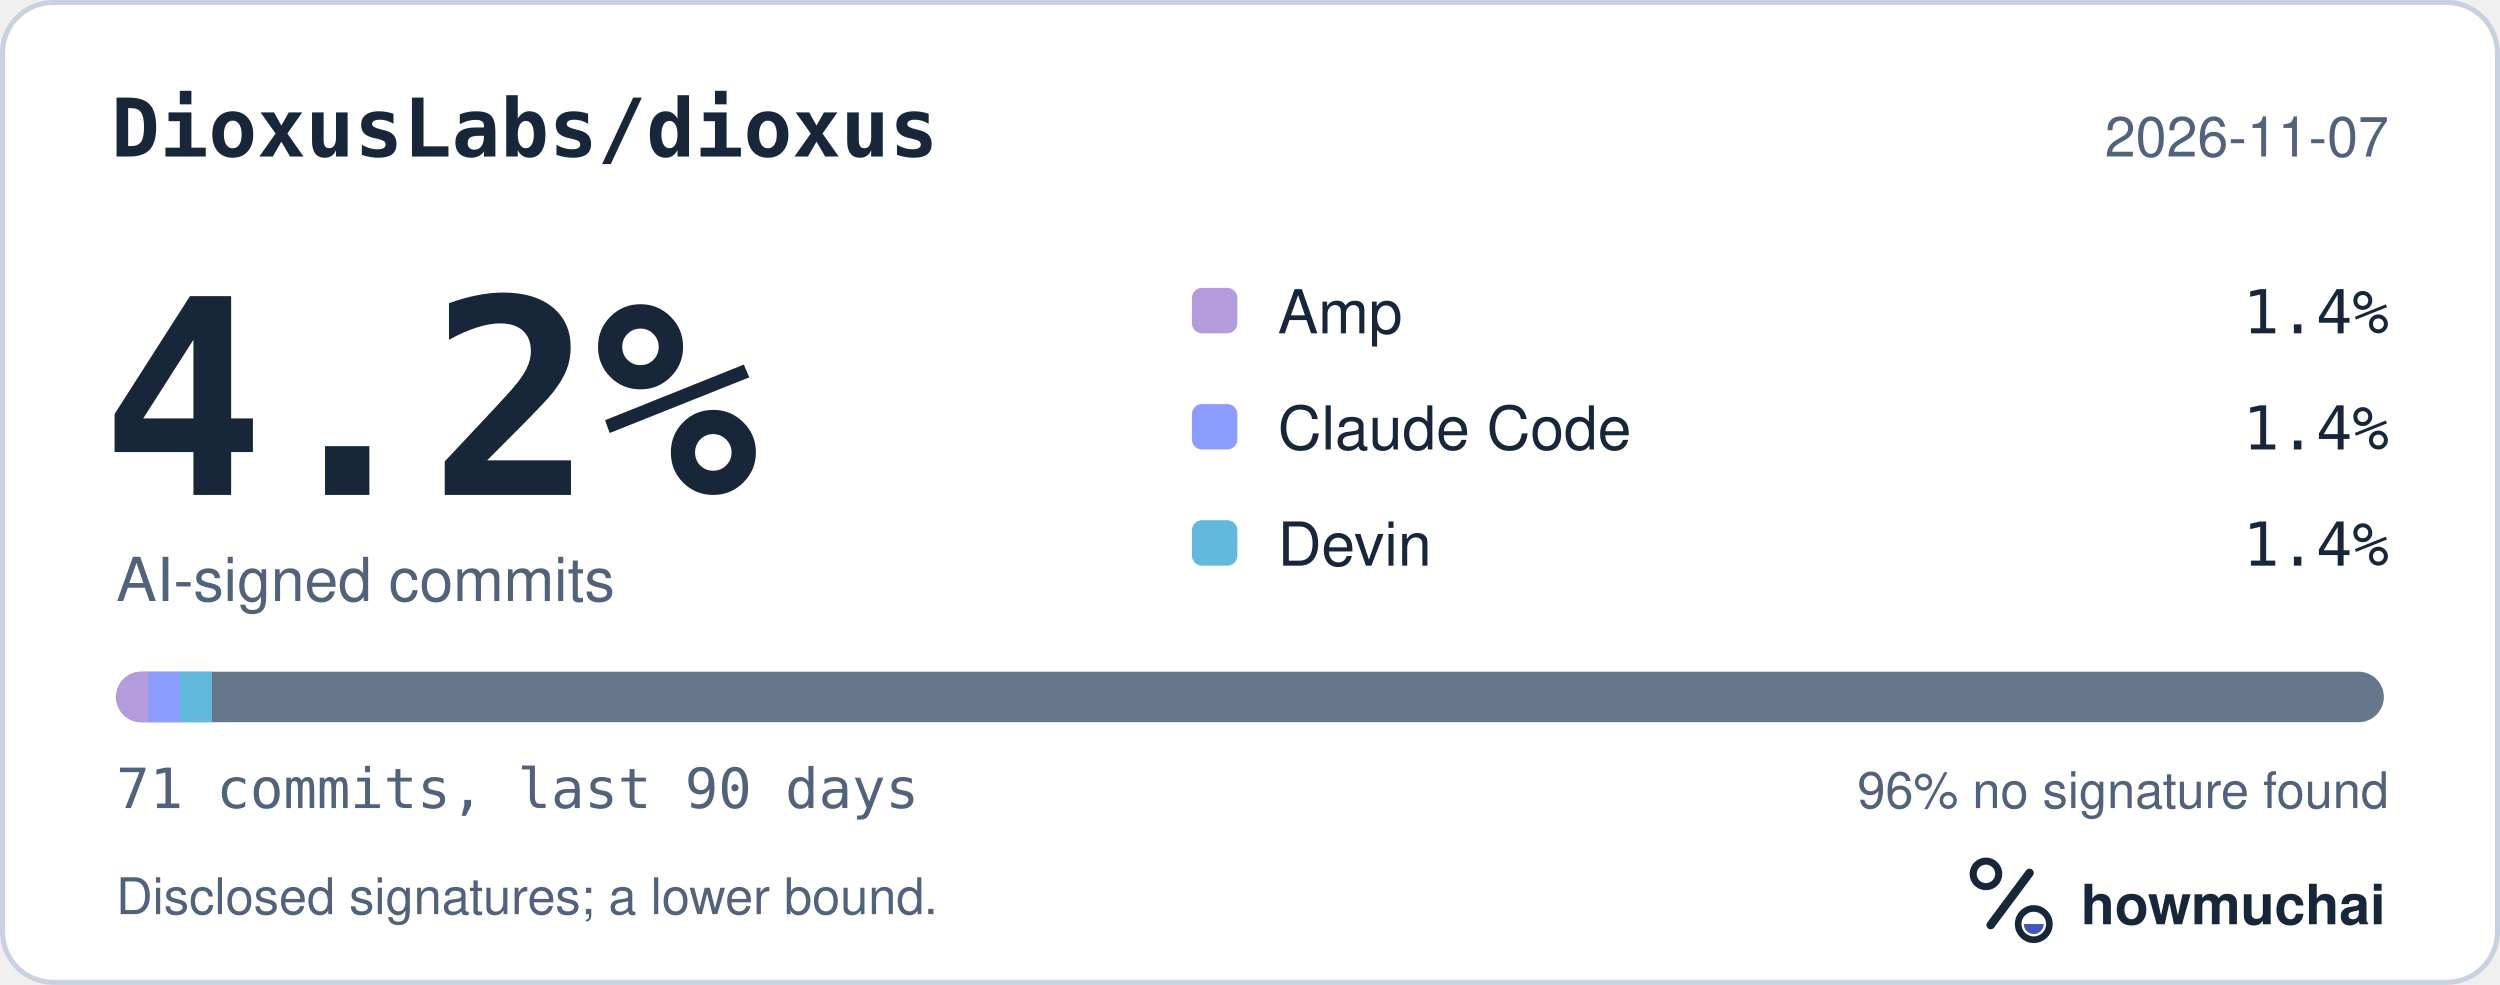
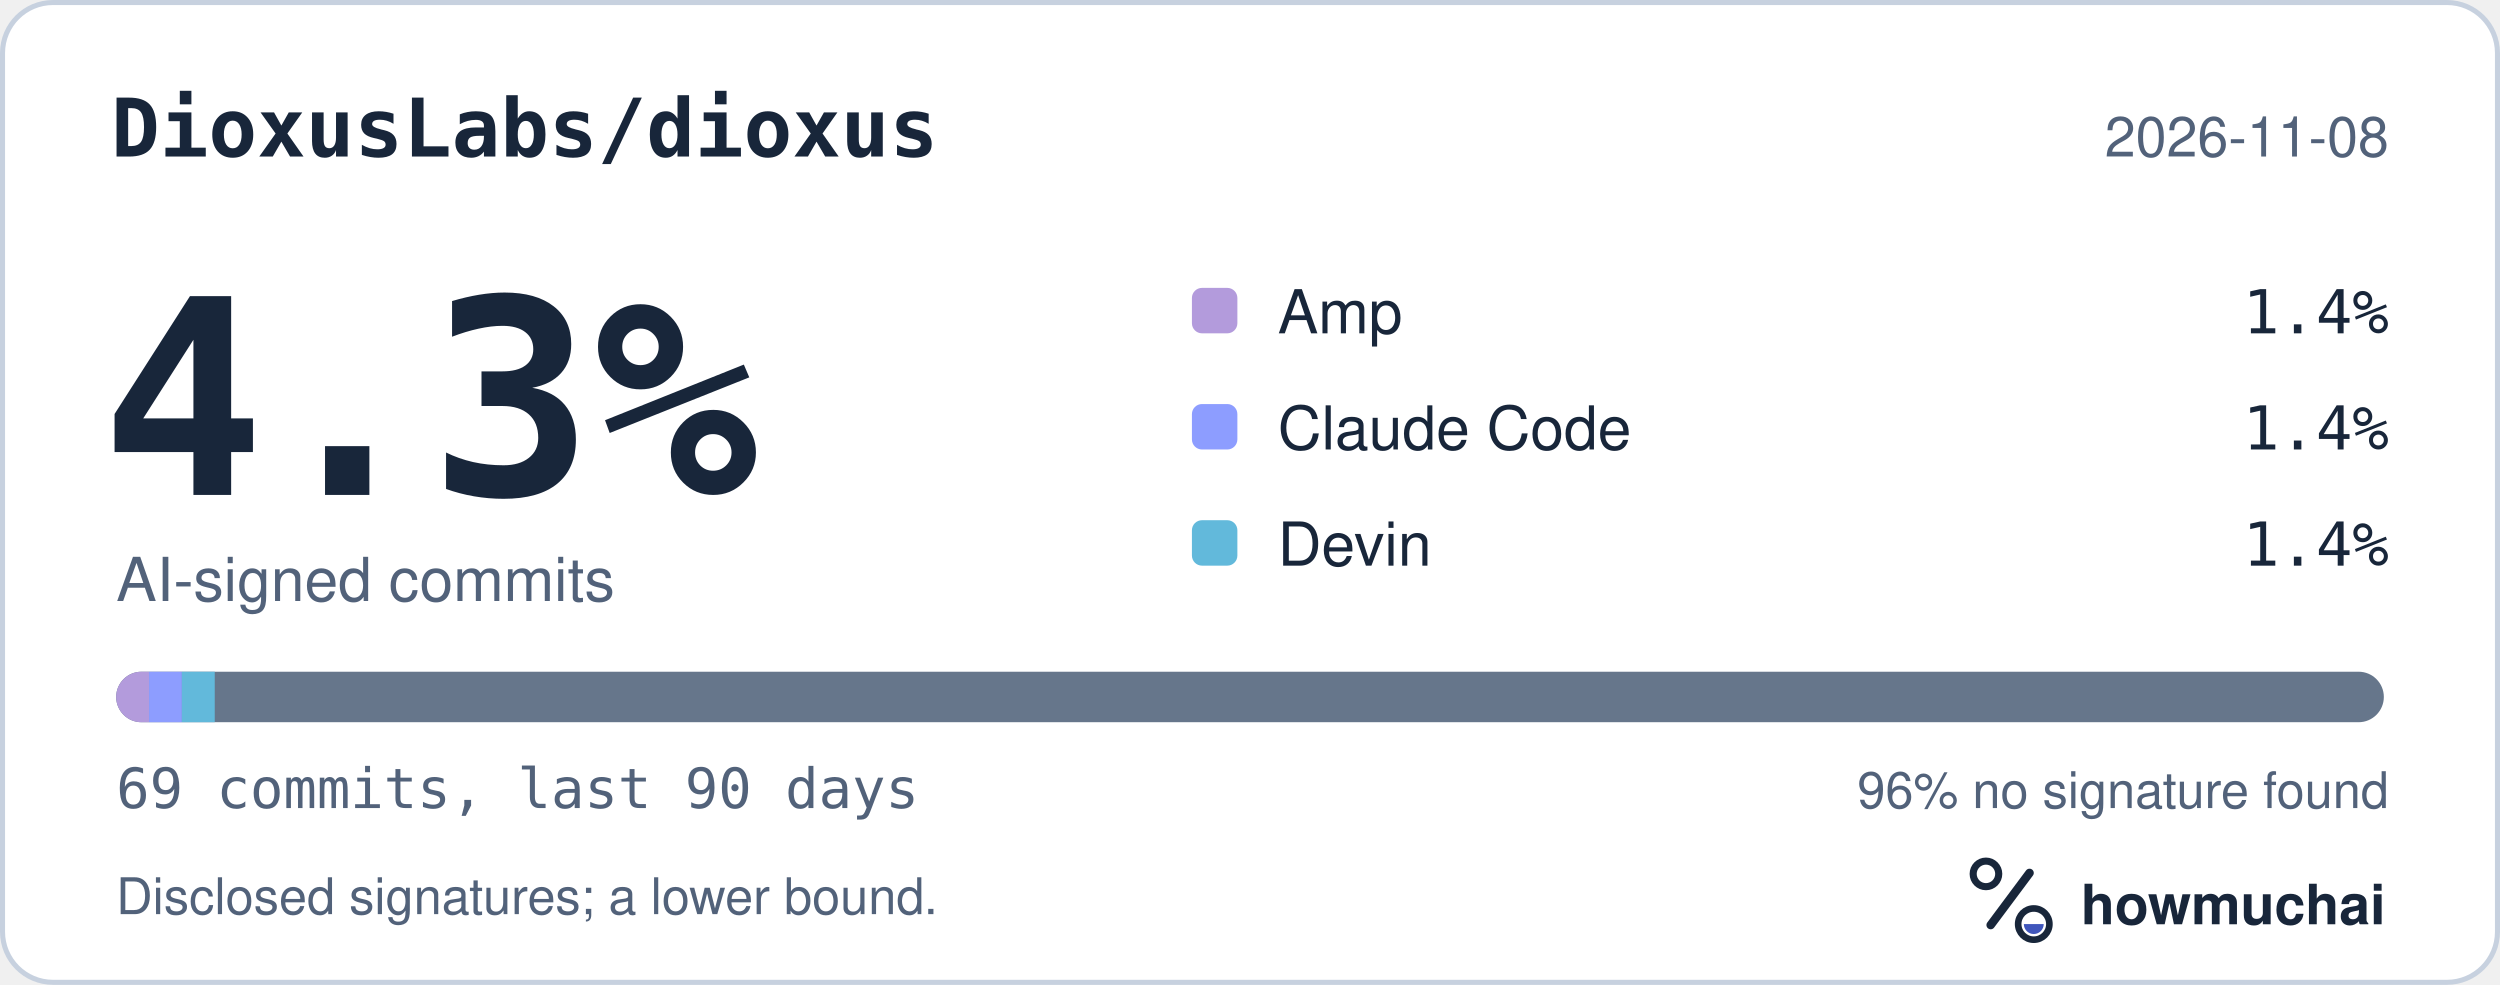
<svg xmlns="http://www.w3.org/2000/svg" width="495" height="195" viewBox="0 0 495 195" role="img" aria-labelledby="hm-t hm-d">
  <rect x="0.5" y="0.5" width="494" height="194" rx="10" fill="#FFFFFF" stroke="#C7D1DF" />
  <text x="22" y="31" fill="#18263A" font-family="ui-monospace, SF Mono, Menlo, Consolas, IBM Plex Mono, monospace" font-size="16" font-weight="600">DioxusLabs/dioxus</text>
-   <text x="473" y="31" fill="#52627A" font-family="-apple-system, BlinkMacSystemFont, Segoe UI, Helvetica, Arial, Fira Sans, sans-serif" font-size="11" text-anchor="end">2026-11-07</text>
-   <text x="20" y="98" fill="#18263A" font-family="ui-monospace, SF Mono, Menlo, Consolas, IBM Plex Mono, monospace" font-size="54" font-weight="700">4.2%</text>
+   <text x="473" y="31" fill="#52627A" font-family="-apple-system, BlinkMacSystemFont, Segoe UI, Helvetica, Arial, Fira Sans, sans-serif" font-size="11" text-anchor="end">2026-11-08</text>
+   <text x="20" y="98" fill="#18263A" font-family="ui-monospace, SF Mono, Menlo, Consolas, IBM Plex Mono, monospace" font-size="54" font-weight="700">4.3%</text>
  <text x="23" y="119" fill="#52627A" font-family="-apple-system, BlinkMacSystemFont, Segoe UI, Helvetica, Arial, Fira Sans, sans-serif" font-size="12">AI-signed commits</text>
  <rect x="236" y="57" width="9" height="9" rx="2" fill="#B39BDC" />
  <text x="253" y="66" fill="#18263A" font-family="-apple-system, BlinkMacSystemFont, Segoe UI, Helvetica, Arial, Fira Sans, sans-serif" font-size="12">Amp</text>
  <text x="473" y="66" fill="#18263A" font-family="ui-monospace, SF Mono, Menlo, Consolas, IBM Plex Mono, monospace" font-size="12" text-anchor="end">1.4%</text>
  <rect x="236" y="80" width="9" height="9" rx="2" fill="#8D9DFF" />
  <text x="253" y="89" fill="#18263A" font-family="-apple-system, BlinkMacSystemFont, Segoe UI, Helvetica, Arial, Fira Sans, sans-serif" font-size="12">Claude Code</text>
  <text x="473" y="89" fill="#18263A" font-family="ui-monospace, SF Mono, Menlo, Consolas, IBM Plex Mono, monospace" font-size="12" text-anchor="end">1.4%</text>
  <rect x="236" y="103" width="9" height="9" rx="2" fill="#62B9DB" />
  <text x="253" y="112" fill="#18263A" font-family="-apple-system, BlinkMacSystemFont, Segoe UI, Helvetica, Arial, Fira Sans, sans-serif" font-size="12">Devin</text>
  <text x="473" y="112" fill="#18263A" font-family="ui-monospace, SF Mono, Menlo, Consolas, IBM Plex Mono, monospace" font-size="12" text-anchor="end">1.4%</text>
  <defs>
    <clipPath id="hm-bar">
      <rect x="23" y="133" width="449" height="10" rx="5" />
    </clipPath>
  </defs>
  <rect x="23" y="133" width="449" height="10" rx="5" fill="#66768B" />
  <g clip-path="url(#hm-bar)">
-     <rect x="23.00" y="133" width="6.32" height="10" fill="#B39BDC" />
-     <rect x="29.32" y="133" width="6.32" height="10" fill="#8D9DFF" />
-     <rect x="35.65" y="133" width="6.32" height="10" fill="#62B9DB" />
+     <rect x="23.00" y="133" width="6.51" height="10" fill="#B39BDC" />
+     <rect x="29.51" y="133" width="6.51" height="10" fill="#8D9DFF" />
+     <rect x="36.01" y="133" width="6.51" height="10" fill="#62B9DB" />
  </g>
-   <text x="23" y="160" fill="#52627A" font-family="ui-monospace, SF Mono, Menlo, Consolas, IBM Plex Mono, monospace" font-size="11">71 commits, last 90 days</text>
+   <text x="23" y="160" fill="#52627A" font-family="ui-monospace, SF Mono, Menlo, Consolas, IBM Plex Mono, monospace" font-size="11">69 commits, last 90 days</text>
  <text x="473" y="160" fill="#52627A" font-family="-apple-system, BlinkMacSystemFont, Segoe UI, Helvetica, Arial, Fira Sans, sans-serif" font-size="10" text-anchor="end">96% no signature found</text>
  <text x="23" y="181" fill="#52627A" font-family="-apple-system, BlinkMacSystemFont, Segoe UI, Helvetica, Arial, Fira Sans, sans-serif" font-size="10">Disclosed signatures; a lower bound.</text>
  <g transform="translate(386 166) scale(0.046875)">
    <circle cx="154" cy="150" r="54" fill="none" stroke="#18263A" stroke-width="30" />
    <path d="M174 366 338 146" fill="none" stroke="#18263A" stroke-width="36" stroke-linecap="round" />
    <circle cx="356" cy="362" r="66" fill="none" stroke="#18263A" stroke-width="28" />
    <path d="M314 362a42 42 0 0 0 84 0Z" fill="#4056BC" />
  </g>
  <text x="412" y="183" fill="#18263A" font-family="-apple-system, BlinkMacSystemFont, Segoe UI, Helvetica, Arial, Fira Sans, sans-serif" font-size="11" font-weight="650">howmuchai</text>
</svg>
